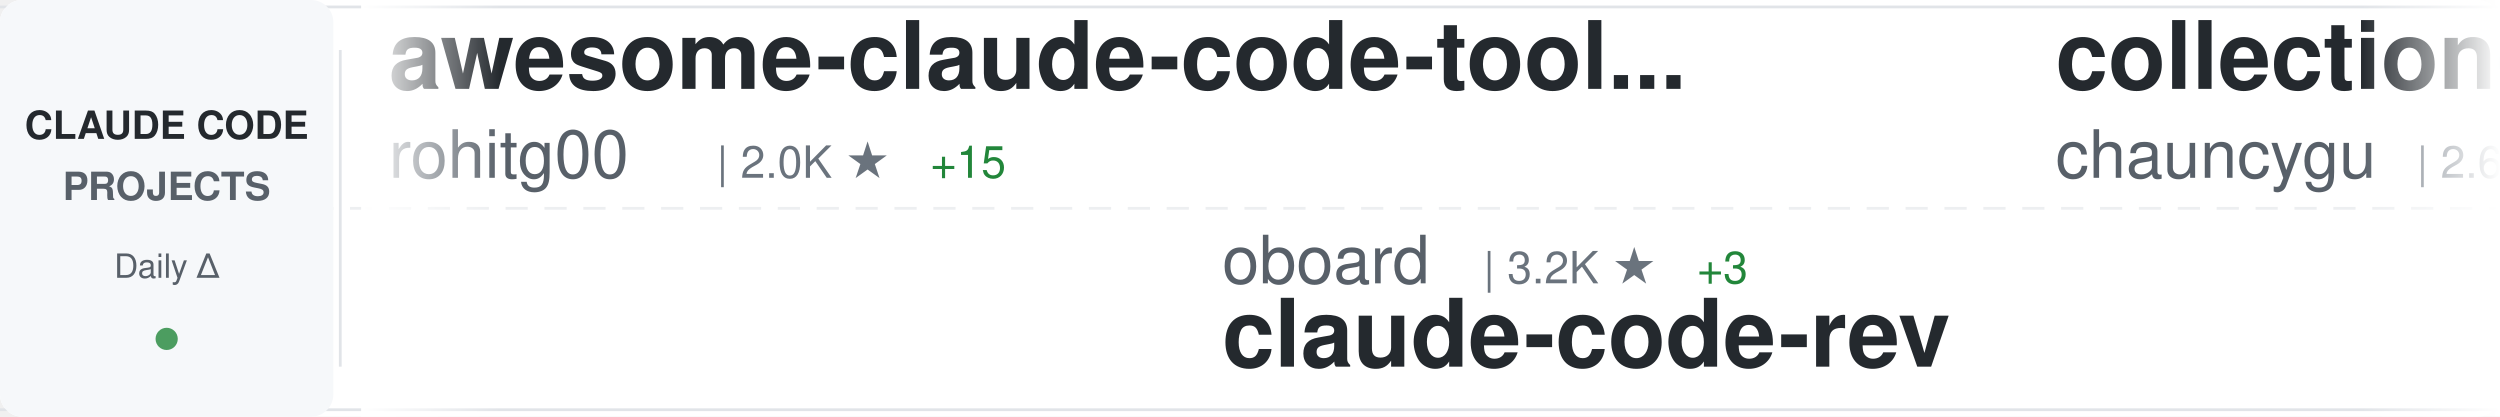
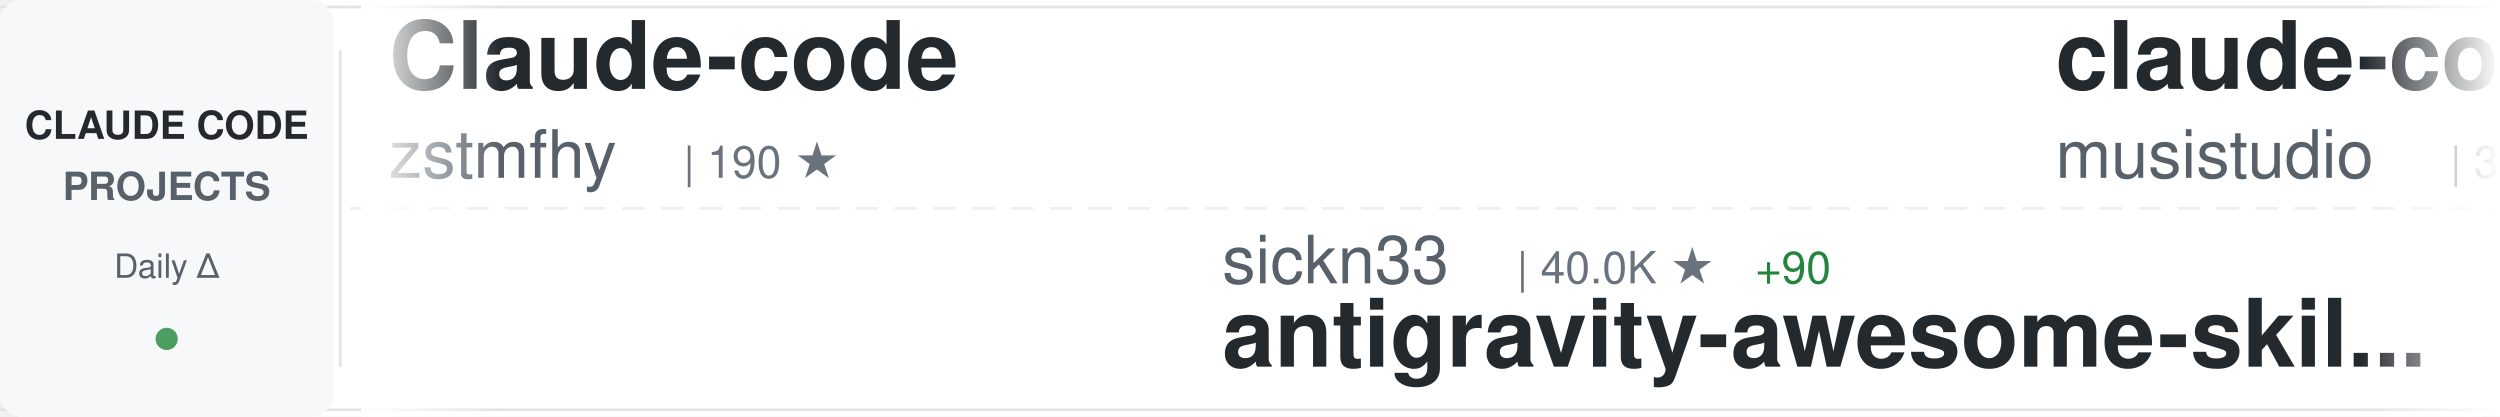
<svg xmlns="http://www.w3.org/2000/svg" width="900" height="150">
  <defs>
    <linearGradient id="awesomeLeftFade" x1="0%" y1="0%" x2="100%" y2="0%">
      <stop offset="0%" style="stop-color:#ffffff;stop-opacity:1" />
      <stop offset="100%" style="stop-color:#ffffff;stop-opacity:0" />
    </linearGradient>
    <linearGradient id="awesomeRightFade" x1="0%" y1="0%" x2="100%" y2="0%">
      <stop offset="0%" style="stop-color:#ffffff;stop-opacity:0" />
      <stop offset="100%" style="stop-color:#ffffff;stop-opacity:1" />
    </linearGradient>
  </defs>
  <rect width="900" height="150" fill="#ffffff" rx="8" />
  <rect x="0" y="2" width="900" height="1" fill="#e1e4e8" />
  <rect x="0" y="147" width="900" height="1" fill="#e1e4e8" />
  <line x1="0" y1="75" x2="900" y2="75" stroke="#e1e4e8" stroke-width="1" stroke-dasharray="8 6" opacity="0.6" />
  <rect x="0" y="0" width="120" height="150" fill="#f6f8fa" rx="8" />
  <text x="60" y="50" font-family="-apple-system, BlinkMacSystemFont, 'Segoe UI', Helvetica, Arial, sans-serif" font-size="14" font-weight="600" fill="#24292e" text-anchor="middle">CLAUDE CODE</text>
  <text x="60" y="72" font-family="-apple-system, BlinkMacSystemFont, 'Segoe UI', Helvetica, Arial, sans-serif" font-size="14" font-weight="600" fill="#586069" text-anchor="middle">PROJECTS</text>
  <text x="60" y="100" font-family="-apple-system, BlinkMacSystemFont, 'Segoe UI', Helvetica, Arial, sans-serif" font-size="12" font-weight="500" fill="#586069" text-anchor="middle">Daily Δ</text>
  <circle cx="60" cy="122" r="4" fill="#22863a" opacity="0.8" />
  <rect x="122" y="18" width="1" height="114" fill="#e1e4e8" />
  <clipPath id="awesomeTickerClip">
    <rect x="130" y="0" width="770" height="150" />
  </clipPath>
  <g clip-path="url(#awesomeTickerClip)">
    <g id="awesomeTickerItems">
      <animateTransform attributeName="transform" attributeType="XML" type="translate" from="0 0" to="-3000 0" dur="54s" repeatCount="indefinite" />
      <g transform="translate(0, 0)">
-         <text x="140" y="32" font-family="-apple-system, BlinkMacSystemFont, 'Segoe UI', Helvetica, Arial, sans-serif" font-size="34" font-weight="600" fill="#24292e">awesome-claude-code-tool...</text>
-         <text x="140" y="64" font-family="-apple-system, BlinkMacSystemFont, 'Segoe UI', Helvetica, Arial, sans-serif" font-size="24" font-weight="400" fill="#586069">rohitg00</text>
-         <text x="258" y="64" font-family="-apple-system, BlinkMacSystemFont, 'Segoe UI', Helvetica, Arial, sans-serif" font-size="16" font-weight="500" fill="#6a737d">| 2.0K ★</text>
-         <text x="335" y="64" font-family="-apple-system, BlinkMacSystemFont, 'Segoe UI', Helvetica, Arial, sans-serif" font-size="16" font-weight="500" fill="#22863a"> +15</text>
+         <text x="140" y="32" font-family="-apple-system, BlinkMacSystemFont, 'Segoe UI', Helvetica, Arial, sans-serif" font-size="34" font-weight="600" fill="#24292e">Claude-code</text>
+         <text x="140" y="64" font-family="-apple-system, BlinkMacSystemFont, 'Segoe UI', Helvetica, Arial, sans-serif" font-size="24" font-weight="400" fill="#586069">zstmfhy</text>
+         <text x="246" y="64" font-family="-apple-system, BlinkMacSystemFont, 'Segoe UI', Helvetica, Arial, sans-serif" font-size="16" font-weight="500" fill="#6a737d">| 190 ★</text>
      </g>
      <g transform="translate(300, 0)">
-         <text x="140" y="102" font-family="-apple-system, BlinkMacSystemFont, 'Segoe UI', Helvetica, Arial, sans-serif" font-size="24" font-weight="400" fill="#586069">oboard</text>
-         <text x="234" y="102" font-family="-apple-system, BlinkMacSystemFont, 'Segoe UI', Helvetica, Arial, sans-serif" font-size="16" font-weight="500" fill="#6a737d">| 3.2K ★</text>
-         <text x="311" y="102" font-family="-apple-system, BlinkMacSystemFont, 'Segoe UI', Helvetica, Arial, sans-serif" font-size="16" font-weight="500" fill="#22863a"> +3</text>
-         <text x="140" y="132" font-family="-apple-system, BlinkMacSystemFont, 'Segoe UI', Helvetica, Arial, sans-serif" font-size="34" font-weight="600" fill="#24292e">claude-code-rev</text>
+         <text x="140" y="102" font-family="-apple-system, BlinkMacSystemFont, 'Segoe UI', Helvetica, Arial, sans-serif" font-size="24" font-weight="400" fill="#586069">sickn33</text>
+         <text x="246" y="102" font-family="-apple-system, BlinkMacSystemFont, 'Segoe UI', Helvetica, Arial, sans-serif" font-size="16" font-weight="500" fill="#6a737d">| 40.0K ★</text>
+         <text x="332" y="102" font-family="-apple-system, BlinkMacSystemFont, 'Segoe UI', Helvetica, Arial, sans-serif" font-size="16" font-weight="500" fill="#22863a"> +90</text>
+         <text x="140" y="132" font-family="-apple-system, BlinkMacSystemFont, 'Segoe UI', Helvetica, Arial, sans-serif" font-size="34" font-weight="600" fill="#24292e">antigravity-awesome-skil...</text>
      </g>
      <g transform="translate(600, 0)">
-         <text x="140" y="32" font-family="-apple-system, BlinkMacSystemFont, 'Segoe UI', Helvetica, Arial, sans-serif" font-size="34" font-weight="600" fill="#24292e">collection-claude-code-s...</text>
-         <text x="140" y="64" font-family="-apple-system, BlinkMacSystemFont, 'Segoe UI', Helvetica, Arial, sans-serif" font-size="24" font-weight="400" fill="#586069">chauncygu</text>
-         <text x="270" y="64" font-family="-apple-system, BlinkMacSystemFont, 'Segoe UI', Helvetica, Arial, sans-serif" font-size="16" font-weight="500" fill="#6a737d">| 2.6K ★</text>
-         <text x="347" y="64" font-family="-apple-system, BlinkMacSystemFont, 'Segoe UI', Helvetica, Arial, sans-serif" font-size="16" font-weight="500" fill="#22863a"> +8</text>
+         <text x="140" y="32" font-family="-apple-system, BlinkMacSystemFont, 'Segoe UI', Helvetica, Arial, sans-serif" font-size="34" font-weight="600" fill="#24292e">claude-code-router</text>
+         <text x="140" y="64" font-family="-apple-system, BlinkMacSystemFont, 'Segoe UI', Helvetica, Arial, sans-serif" font-size="24" font-weight="400" fill="#586069">musistudio</text>
+         <text x="282" y="64" font-family="-apple-system, BlinkMacSystemFont, 'Segoe UI', Helvetica, Arial, sans-serif" font-size="16" font-weight="500" fill="#6a737d">| 34.8K ★</text>
+         <text x="368" y="64" font-family="-apple-system, BlinkMacSystemFont, 'Segoe UI', Helvetica, Arial, sans-serif" font-size="16" font-weight="500" fill="#22863a"> +29</text>
      </g>
      <g transform="translate(900, 0)">
-         <text x="140" y="102" font-family="-apple-system, BlinkMacSystemFont, 'Segoe UI', Helvetica, Arial, sans-serif" font-size="24" font-weight="400" fill="#586069">ChinaSiro</text>
-         <text x="270" y="102" font-family="-apple-system, BlinkMacSystemFont, 'Segoe UI', Helvetica, Arial, sans-serif" font-size="16" font-weight="500" fill="#6a737d">| 9.3K ★</text>
-         <text x="347" y="102" font-family="-apple-system, BlinkMacSystemFont, 'Segoe UI', Helvetica, Arial, sans-serif" font-size="16" font-weight="500" fill="#22863a"> +7</text>
-         <text x="140" y="132" font-family="-apple-system, BlinkMacSystemFont, 'Segoe UI', Helvetica, Arial, sans-serif" font-size="34" font-weight="600" fill="#24292e">claude-code-sourcemap</text>
+         <text x="140" y="102" font-family="-apple-system, BlinkMacSystemFont, 'Segoe UI', Helvetica, Arial, sans-serif" font-size="24" font-weight="400" fill="#586069">alejandrobalderas</text>
+         <text x="366" y="102" font-family="-apple-system, BlinkMacSystemFont, 'Segoe UI', Helvetica, Arial, sans-serif" font-size="16" font-weight="500" fill="#6a737d">| 2.2K ★</text>
+         <text x="443" y="102" font-family="-apple-system, BlinkMacSystemFont, 'Segoe UI', Helvetica, Arial, sans-serif" font-size="16" font-weight="500" fill="#22863a"> +1</text>
+         <text x="140" y="132" font-family="-apple-system, BlinkMacSystemFont, 'Segoe UI', Helvetica, Arial, sans-serif" font-size="34" font-weight="600" fill="#24292e">claude-code-from-source</text>
      </g>
      <g transform="translate(1200, 0)">
-         <text x="140" y="32" font-family="-apple-system, BlinkMacSystemFont, 'Segoe UI', Helvetica, Arial, sans-serif" font-size="34" font-weight="600" fill="#24292e">claude-plugins-official</text>
-         <text x="140" y="64" font-family="-apple-system, BlinkMacSystemFont, 'Segoe UI', Helvetica, Arial, sans-serif" font-size="24" font-weight="400" fill="#586069">anthropics</text>
-         <text x="282" y="64" font-family="-apple-system, BlinkMacSystemFont, 'Segoe UI', Helvetica, Arial, sans-serif" font-size="16" font-weight="500" fill="#6a737d">| 29.6K ★</text>
-         <text x="368" y="64" font-family="-apple-system, BlinkMacSystemFont, 'Segoe UI', Helvetica, Arial, sans-serif" font-size="16" font-weight="500" fill="#22863a"> +85</text>
+         <text x="140" y="32" font-family="-apple-system, BlinkMacSystemFont, 'Segoe UI', Helvetica, Arial, sans-serif" font-size="34" font-weight="600" fill="#24292e">Claude-Code-Usage-Monito...</text>
+         <text x="140" y="64" font-family="-apple-system, BlinkMacSystemFont, 'Segoe UI', Helvetica, Arial, sans-serif" font-size="24" font-weight="400" fill="#586069">Maciek-roboblog</text>
+         <text x="342" y="64" font-family="-apple-system, BlinkMacSystemFont, 'Segoe UI', Helvetica, Arial, sans-serif" font-size="16" font-weight="500" fill="#6a737d">| 8.2K ★</text>
+         <text x="419" y="64" font-family="-apple-system, BlinkMacSystemFont, 'Segoe UI', Helvetica, Arial, sans-serif" font-size="16" font-weight="500" fill="#22863a"> +3</text>
      </g>
      <g transform="translate(1500, 0)">
-         <text x="140" y="102" font-family="-apple-system, BlinkMacSystemFont, 'Segoe UI', Helvetica, Arial, sans-serif" font-size="24" font-weight="400" fill="#586069">sugyan</text>
-         <text x="234" y="102" font-family="-apple-system, BlinkMacSystemFont, 'Segoe UI', Helvetica, Arial, sans-serif" font-size="16" font-weight="500" fill="#6a737d">| 1.1K ★</text>
-         <text x="311" y="102" font-family="-apple-system, BlinkMacSystemFont, 'Segoe UI', Helvetica, Arial, sans-serif" font-size="16" font-weight="500" fill="#22863a"> +1</text>
-         <text x="140" y="132" font-family="-apple-system, BlinkMacSystemFont, 'Segoe UI', Helvetica, Arial, sans-serif" font-size="34" font-weight="600" fill="#24292e">claude-code-webui</text>
+         <text x="140" y="102" font-family="-apple-system, BlinkMacSystemFont, 'Segoe UI', Helvetica, Arial, sans-serif" font-size="24" font-weight="400" fill="#586069">JrCx7scC</text>
+         <text x="258" y="102" font-family="-apple-system, BlinkMacSystemFont, 'Segoe UI', Helvetica, Arial, sans-serif" font-size="16" font-weight="500" fill="#6a737d">| 370 ★</text>
+         <text x="140" y="132" font-family="-apple-system, BlinkMacSystemFont, 'Segoe UI', Helvetica, Arial, sans-serif" font-size="34" font-weight="600" fill="#24292e">claude-code-source</text>
      </g>
      <g transform="translate(1800, 0)">
-         <text x="140" y="32" font-family="-apple-system, BlinkMacSystemFont, 'Segoe UI', Helvetica, Arial, sans-serif" font-size="34" font-weight="600" fill="#24292e">Claude-Code-Workflow</text>
-         <text x="140" y="64" font-family="-apple-system, BlinkMacSystemFont, 'Segoe UI', Helvetica, Arial, sans-serif" font-size="24" font-weight="400" fill="#586069">catlog22</text>
-         <text x="258" y="64" font-family="-apple-system, BlinkMacSystemFont, 'Segoe UI', Helvetica, Arial, sans-serif" font-size="16" font-weight="500" fill="#6a737d">| 2.1K ★</text>
-         <text x="335" y="64" font-family="-apple-system, BlinkMacSystemFont, 'Segoe UI', Helvetica, Arial, sans-serif" font-size="16" font-weight="500" fill="#22863a"> +2</text>
+         <text x="140" y="32" font-family="-apple-system, BlinkMacSystemFont, 'Segoe UI', Helvetica, Arial, sans-serif" font-size="34" font-weight="600" fill="#24292e">claude-code-book</text>
+         <text x="140" y="64" font-family="-apple-system, BlinkMacSystemFont, 'Segoe UI', Helvetica, Arial, sans-serif" font-size="24" font-weight="400" fill="#586069">lintsinghua</text>
+         <text x="294" y="64" font-family="-apple-system, BlinkMacSystemFont, 'Segoe UI', Helvetica, Arial, sans-serif" font-size="16" font-weight="500" fill="#6a737d">| 3.6K ★</text>
+         <text x="371" y="64" font-family="-apple-system, BlinkMacSystemFont, 'Segoe UI', Helvetica, Arial, sans-serif" font-size="16" font-weight="500" fill="#22863a"> +8</text>
      </g>
      <g transform="translate(2100, 0)">
-         <text x="140" y="102" font-family="-apple-system, BlinkMacSystemFont, 'Segoe UI', Helvetica, Arial, sans-serif" font-size="24" font-weight="400" fill="#586069">ghuntley</text>
-         <text x="258" y="102" font-family="-apple-system, BlinkMacSystemFont, 'Segoe UI', Helvetica, Arial, sans-serif" font-size="16" font-weight="500" fill="#6a737d">| 980 ★</text>
-         <text x="140" y="132" font-family="-apple-system, BlinkMacSystemFont, 'Segoe UI', Helvetica, Arial, sans-serif" font-size="34" font-weight="600" fill="#24292e">claude-code-source-code-...</text>
+         <text x="140" y="102" font-family="-apple-system, BlinkMacSystemFont, 'Segoe UI', Helvetica, Arial, sans-serif" font-size="24" font-weight="400" fill="#586069">1rgs</text>
+         <text x="210" y="102" font-family="-apple-system, BlinkMacSystemFont, 'Segoe UI', Helvetica, Arial, sans-serif" font-size="16" font-weight="500" fill="#6a737d">| 3.6K ★</text>
+         <text x="287" y="102" font-family="-apple-system, BlinkMacSystemFont, 'Segoe UI', Helvetica, Arial, sans-serif" font-size="16" font-weight="500" fill="#22863a"> +2</text>
+         <text x="140" y="132" font-family="-apple-system, BlinkMacSystemFont, 'Segoe UI', Helvetica, Arial, sans-serif" font-size="34" font-weight="600" fill="#24292e">claude-code-proxy</text>
      </g>
      <g transform="translate(2400, 0)">
-         <text x="140" y="32" font-family="-apple-system, BlinkMacSystemFont, 'Segoe UI', Helvetica, Arial, sans-serif" font-size="34" font-weight="600" fill="#24292e">claude-code-pm-course</text>
-         <text x="140" y="64" font-family="-apple-system, BlinkMacSystemFont, 'Segoe UI', Helvetica, Arial, sans-serif" font-size="24" font-weight="400" fill="#586069">carlvellotti</text>
-         <text x="306" y="64" font-family="-apple-system, BlinkMacSystemFont, 'Segoe UI', Helvetica, Arial, sans-serif" font-size="16" font-weight="500" fill="#6a737d">| 2.1K ★</text>
-         <text x="383" y="64" font-family="-apple-system, BlinkMacSystemFont, 'Segoe UI', Helvetica, Arial, sans-serif" font-size="16" font-weight="500" fill="#22863a"> +1</text>
+         <text x="140" y="32" font-family="-apple-system, BlinkMacSystemFont, 'Segoe UI', Helvetica, Arial, sans-serif" font-size="34" font-weight="600" fill="#24292e">sc-claude-code-files</text>
+         <text x="140" y="64" font-family="-apple-system, BlinkMacSystemFont, 'Segoe UI', Helvetica, Arial, sans-serif" font-size="24" font-weight="400" fill="#586069">https-deeplearning-ai</text>
+         <text x="414" y="64" font-family="-apple-system, BlinkMacSystemFont, 'Segoe UI', Helvetica, Arial, sans-serif" font-size="16" font-weight="500" fill="#6a737d">| 522 ★</text>
      </g>
      <g transform="translate(2700, 0)">
-         <text x="140" y="102" font-family="-apple-system, BlinkMacSystemFont, 'Segoe UI', Helvetica, Arial, sans-serif" font-size="24" font-weight="400" fill="#586069">Piebald-AI</text>
-         <text x="282" y="102" font-family="-apple-system, BlinkMacSystemFont, 'Segoe UI', Helvetica, Arial, sans-serif" font-size="16" font-weight="500" fill="#6a737d">| 10.8K ★</text>
-         <text x="368" y="102" font-family="-apple-system, BlinkMacSystemFont, 'Segoe UI', Helvetica, Arial, sans-serif" font-size="16" font-weight="500" fill="#22863a"> +22</text>
-         <text x="140" y="132" font-family="-apple-system, BlinkMacSystemFont, 'Segoe UI', Helvetica, Arial, sans-serif" font-size="34" font-weight="600" fill="#24292e">claude-code-system-promp...</text>
+         <text x="140" y="102" font-family="-apple-system, BlinkMacSystemFont, 'Segoe UI', Helvetica, Arial, sans-serif" font-size="24" font-weight="400" fill="#586069">andrew-kramer-inno</text>
+         <text x="378" y="102" font-family="-apple-system, BlinkMacSystemFont, 'Segoe UI', Helvetica, Arial, sans-serif" font-size="16" font-weight="500" fill="#6a737d">| 592 ★</text>
+         <text x="140" y="132" font-family="-apple-system, BlinkMacSystemFont, 'Segoe UI', Helvetica, Arial, sans-serif" font-size="34" font-weight="600" fill="#24292e">claude-code-source-build</text>
      </g>
      <g transform="translate(3000, 0)">
-         <text x="140" y="32" font-family="-apple-system, BlinkMacSystemFont, 'Segoe UI', Helvetica, Arial, sans-serif" font-size="34" font-weight="600" fill="#24292e">awesome-claude-code-tool...</text>
-         <text x="140" y="64" font-family="-apple-system, BlinkMacSystemFont, 'Segoe UI', Helvetica, Arial, sans-serif" font-size="24" font-weight="400" fill="#586069">rohitg00</text>
-         <text x="258" y="64" font-family="-apple-system, BlinkMacSystemFont, 'Segoe UI', Helvetica, Arial, sans-serif" font-size="16" font-weight="500" fill="#6a737d">| 2.0K ★</text>
-         <text x="335" y="64" font-family="-apple-system, BlinkMacSystemFont, 'Segoe UI', Helvetica, Arial, sans-serif" font-size="16" font-weight="500" fill="#22863a"> +15</text>
+         <text x="140" y="32" font-family="-apple-system, BlinkMacSystemFont, 'Segoe UI', Helvetica, Arial, sans-serif" font-size="34" font-weight="600" fill="#24292e">Claude-code</text>
+         <text x="140" y="64" font-family="-apple-system, BlinkMacSystemFont, 'Segoe UI', Helvetica, Arial, sans-serif" font-size="24" font-weight="400" fill="#586069">zstmfhy</text>
+         <text x="246" y="64" font-family="-apple-system, BlinkMacSystemFont, 'Segoe UI', Helvetica, Arial, sans-serif" font-size="16" font-weight="500" fill="#6a737d">| 190 ★</text>
      </g>
      <g transform="translate(3300, 0)">
-         <text x="140" y="102" font-family="-apple-system, BlinkMacSystemFont, 'Segoe UI', Helvetica, Arial, sans-serif" font-size="24" font-weight="400" fill="#586069">oboard</text>
-         <text x="234" y="102" font-family="-apple-system, BlinkMacSystemFont, 'Segoe UI', Helvetica, Arial, sans-serif" font-size="16" font-weight="500" fill="#6a737d">| 3.2K ★</text>
-         <text x="311" y="102" font-family="-apple-system, BlinkMacSystemFont, 'Segoe UI', Helvetica, Arial, sans-serif" font-size="16" font-weight="500" fill="#22863a"> +3</text>
-         <text x="140" y="132" font-family="-apple-system, BlinkMacSystemFont, 'Segoe UI', Helvetica, Arial, sans-serif" font-size="34" font-weight="600" fill="#24292e">claude-code-rev</text>
+         <text x="140" y="102" font-family="-apple-system, BlinkMacSystemFont, 'Segoe UI', Helvetica, Arial, sans-serif" font-size="24" font-weight="400" fill="#586069">sickn33</text>
+         <text x="246" y="102" font-family="-apple-system, BlinkMacSystemFont, 'Segoe UI', Helvetica, Arial, sans-serif" font-size="16" font-weight="500" fill="#6a737d">| 40.0K ★</text>
+         <text x="332" y="102" font-family="-apple-system, BlinkMacSystemFont, 'Segoe UI', Helvetica, Arial, sans-serif" font-size="16" font-weight="500" fill="#22863a"> +90</text>
+         <text x="140" y="132" font-family="-apple-system, BlinkMacSystemFont, 'Segoe UI', Helvetica, Arial, sans-serif" font-size="34" font-weight="600" fill="#24292e">antigravity-awesome-skil...</text>
      </g>
      <g transform="translate(3600, 0)">
-         <text x="140" y="32" font-family="-apple-system, BlinkMacSystemFont, 'Segoe UI', Helvetica, Arial, sans-serif" font-size="34" font-weight="600" fill="#24292e">collection-claude-code-s...</text>
-         <text x="140" y="64" font-family="-apple-system, BlinkMacSystemFont, 'Segoe UI', Helvetica, Arial, sans-serif" font-size="24" font-weight="400" fill="#586069">chauncygu</text>
-         <text x="270" y="64" font-family="-apple-system, BlinkMacSystemFont, 'Segoe UI', Helvetica, Arial, sans-serif" font-size="16" font-weight="500" fill="#6a737d">| 2.6K ★</text>
-         <text x="347" y="64" font-family="-apple-system, BlinkMacSystemFont, 'Segoe UI', Helvetica, Arial, sans-serif" font-size="16" font-weight="500" fill="#22863a"> +8</text>
+         <text x="140" y="32" font-family="-apple-system, BlinkMacSystemFont, 'Segoe UI', Helvetica, Arial, sans-serif" font-size="34" font-weight="600" fill="#24292e">claude-code-router</text>
+         <text x="140" y="64" font-family="-apple-system, BlinkMacSystemFont, 'Segoe UI', Helvetica, Arial, sans-serif" font-size="24" font-weight="400" fill="#586069">musistudio</text>
+         <text x="282" y="64" font-family="-apple-system, BlinkMacSystemFont, 'Segoe UI', Helvetica, Arial, sans-serif" font-size="16" font-weight="500" fill="#6a737d">| 34.8K ★</text>
+         <text x="368" y="64" font-family="-apple-system, BlinkMacSystemFont, 'Segoe UI', Helvetica, Arial, sans-serif" font-size="16" font-weight="500" fill="#22863a"> +29</text>
      </g>
      <g transform="translate(3900, 0)">
-         <text x="140" y="102" font-family="-apple-system, BlinkMacSystemFont, 'Segoe UI', Helvetica, Arial, sans-serif" font-size="24" font-weight="400" fill="#586069">ChinaSiro</text>
-         <text x="270" y="102" font-family="-apple-system, BlinkMacSystemFont, 'Segoe UI', Helvetica, Arial, sans-serif" font-size="16" font-weight="500" fill="#6a737d">| 9.3K ★</text>
-         <text x="347" y="102" font-family="-apple-system, BlinkMacSystemFont, 'Segoe UI', Helvetica, Arial, sans-serif" font-size="16" font-weight="500" fill="#22863a"> +7</text>
-         <text x="140" y="132" font-family="-apple-system, BlinkMacSystemFont, 'Segoe UI', Helvetica, Arial, sans-serif" font-size="34" font-weight="600" fill="#24292e">claude-code-sourcemap</text>
+         <text x="140" y="102" font-family="-apple-system, BlinkMacSystemFont, 'Segoe UI', Helvetica, Arial, sans-serif" font-size="24" font-weight="400" fill="#586069">alejandrobalderas</text>
+         <text x="366" y="102" font-family="-apple-system, BlinkMacSystemFont, 'Segoe UI', Helvetica, Arial, sans-serif" font-size="16" font-weight="500" fill="#6a737d">| 2.2K ★</text>
+         <text x="443" y="102" font-family="-apple-system, BlinkMacSystemFont, 'Segoe UI', Helvetica, Arial, sans-serif" font-size="16" font-weight="500" fill="#22863a"> +1</text>
+         <text x="140" y="132" font-family="-apple-system, BlinkMacSystemFont, 'Segoe UI', Helvetica, Arial, sans-serif" font-size="34" font-weight="600" fill="#24292e">claude-code-from-source</text>
      </g>
    </g>
  </g>
  <rect x="130" y="0" width="50" height="150" fill="url(#awesomeLeftFade)" />
  <rect x="850" y="0" width="50" height="150" fill="url(#awesomeRightFade)" />
</svg>
